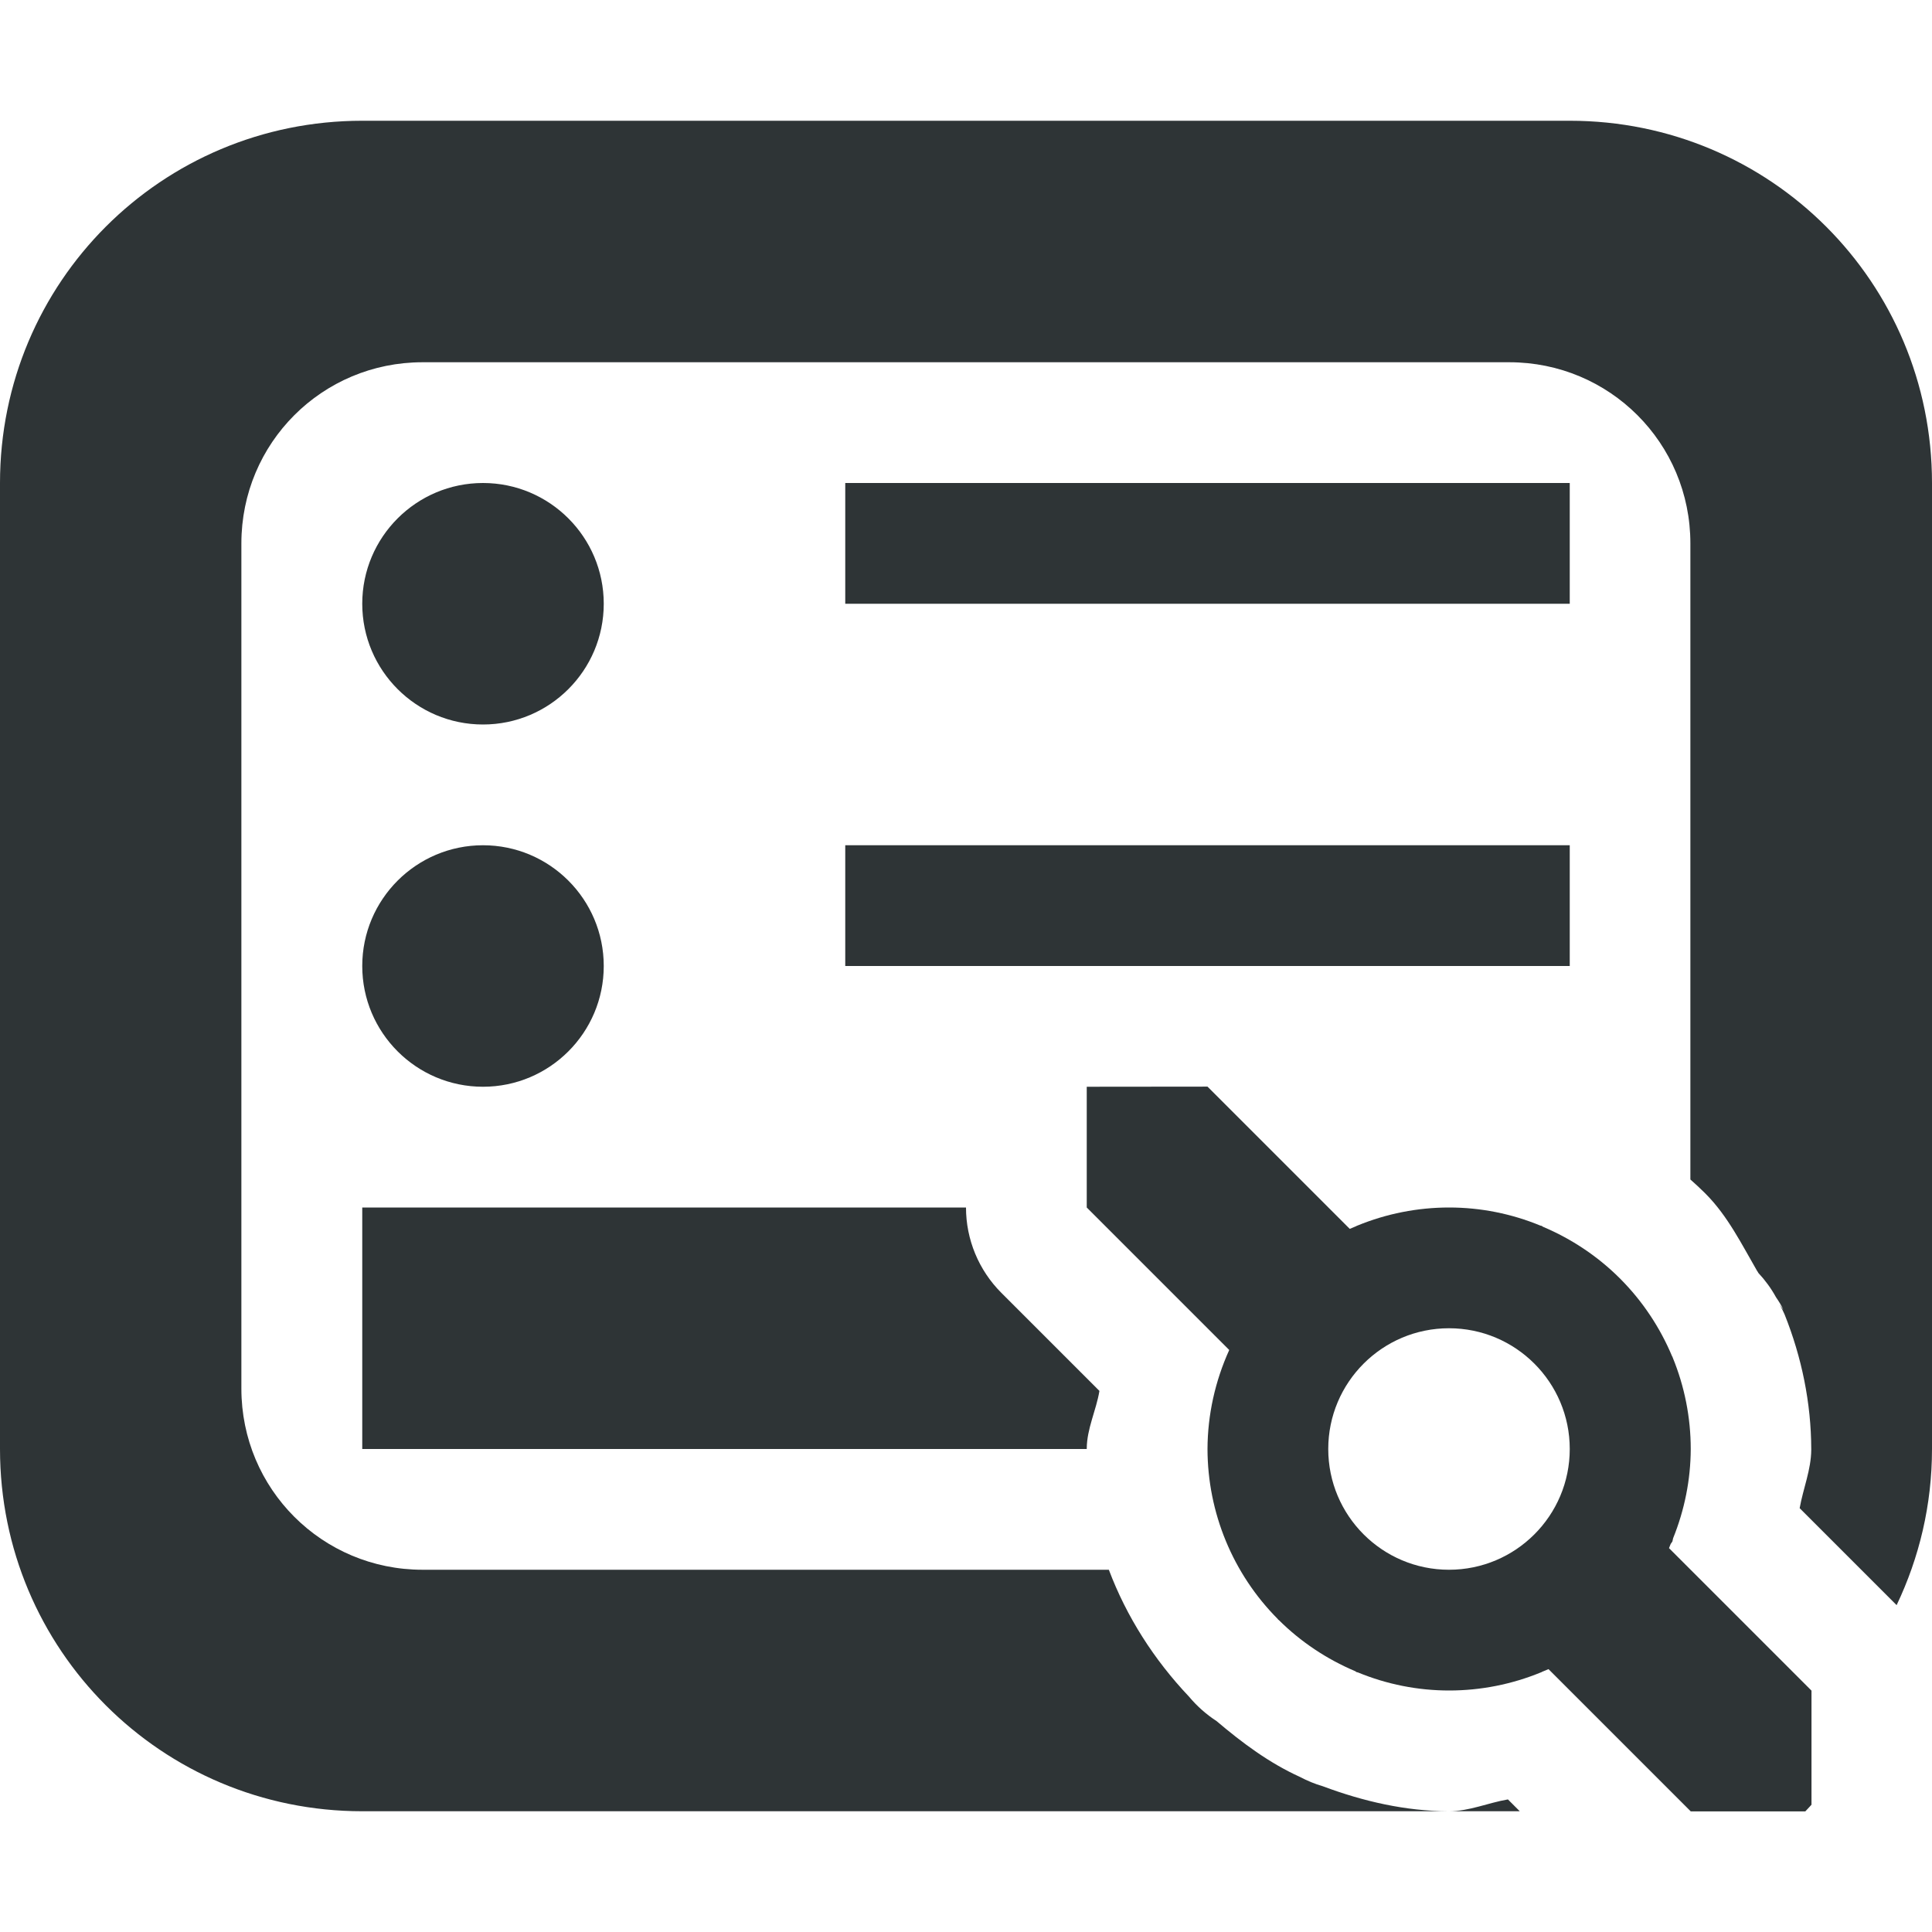
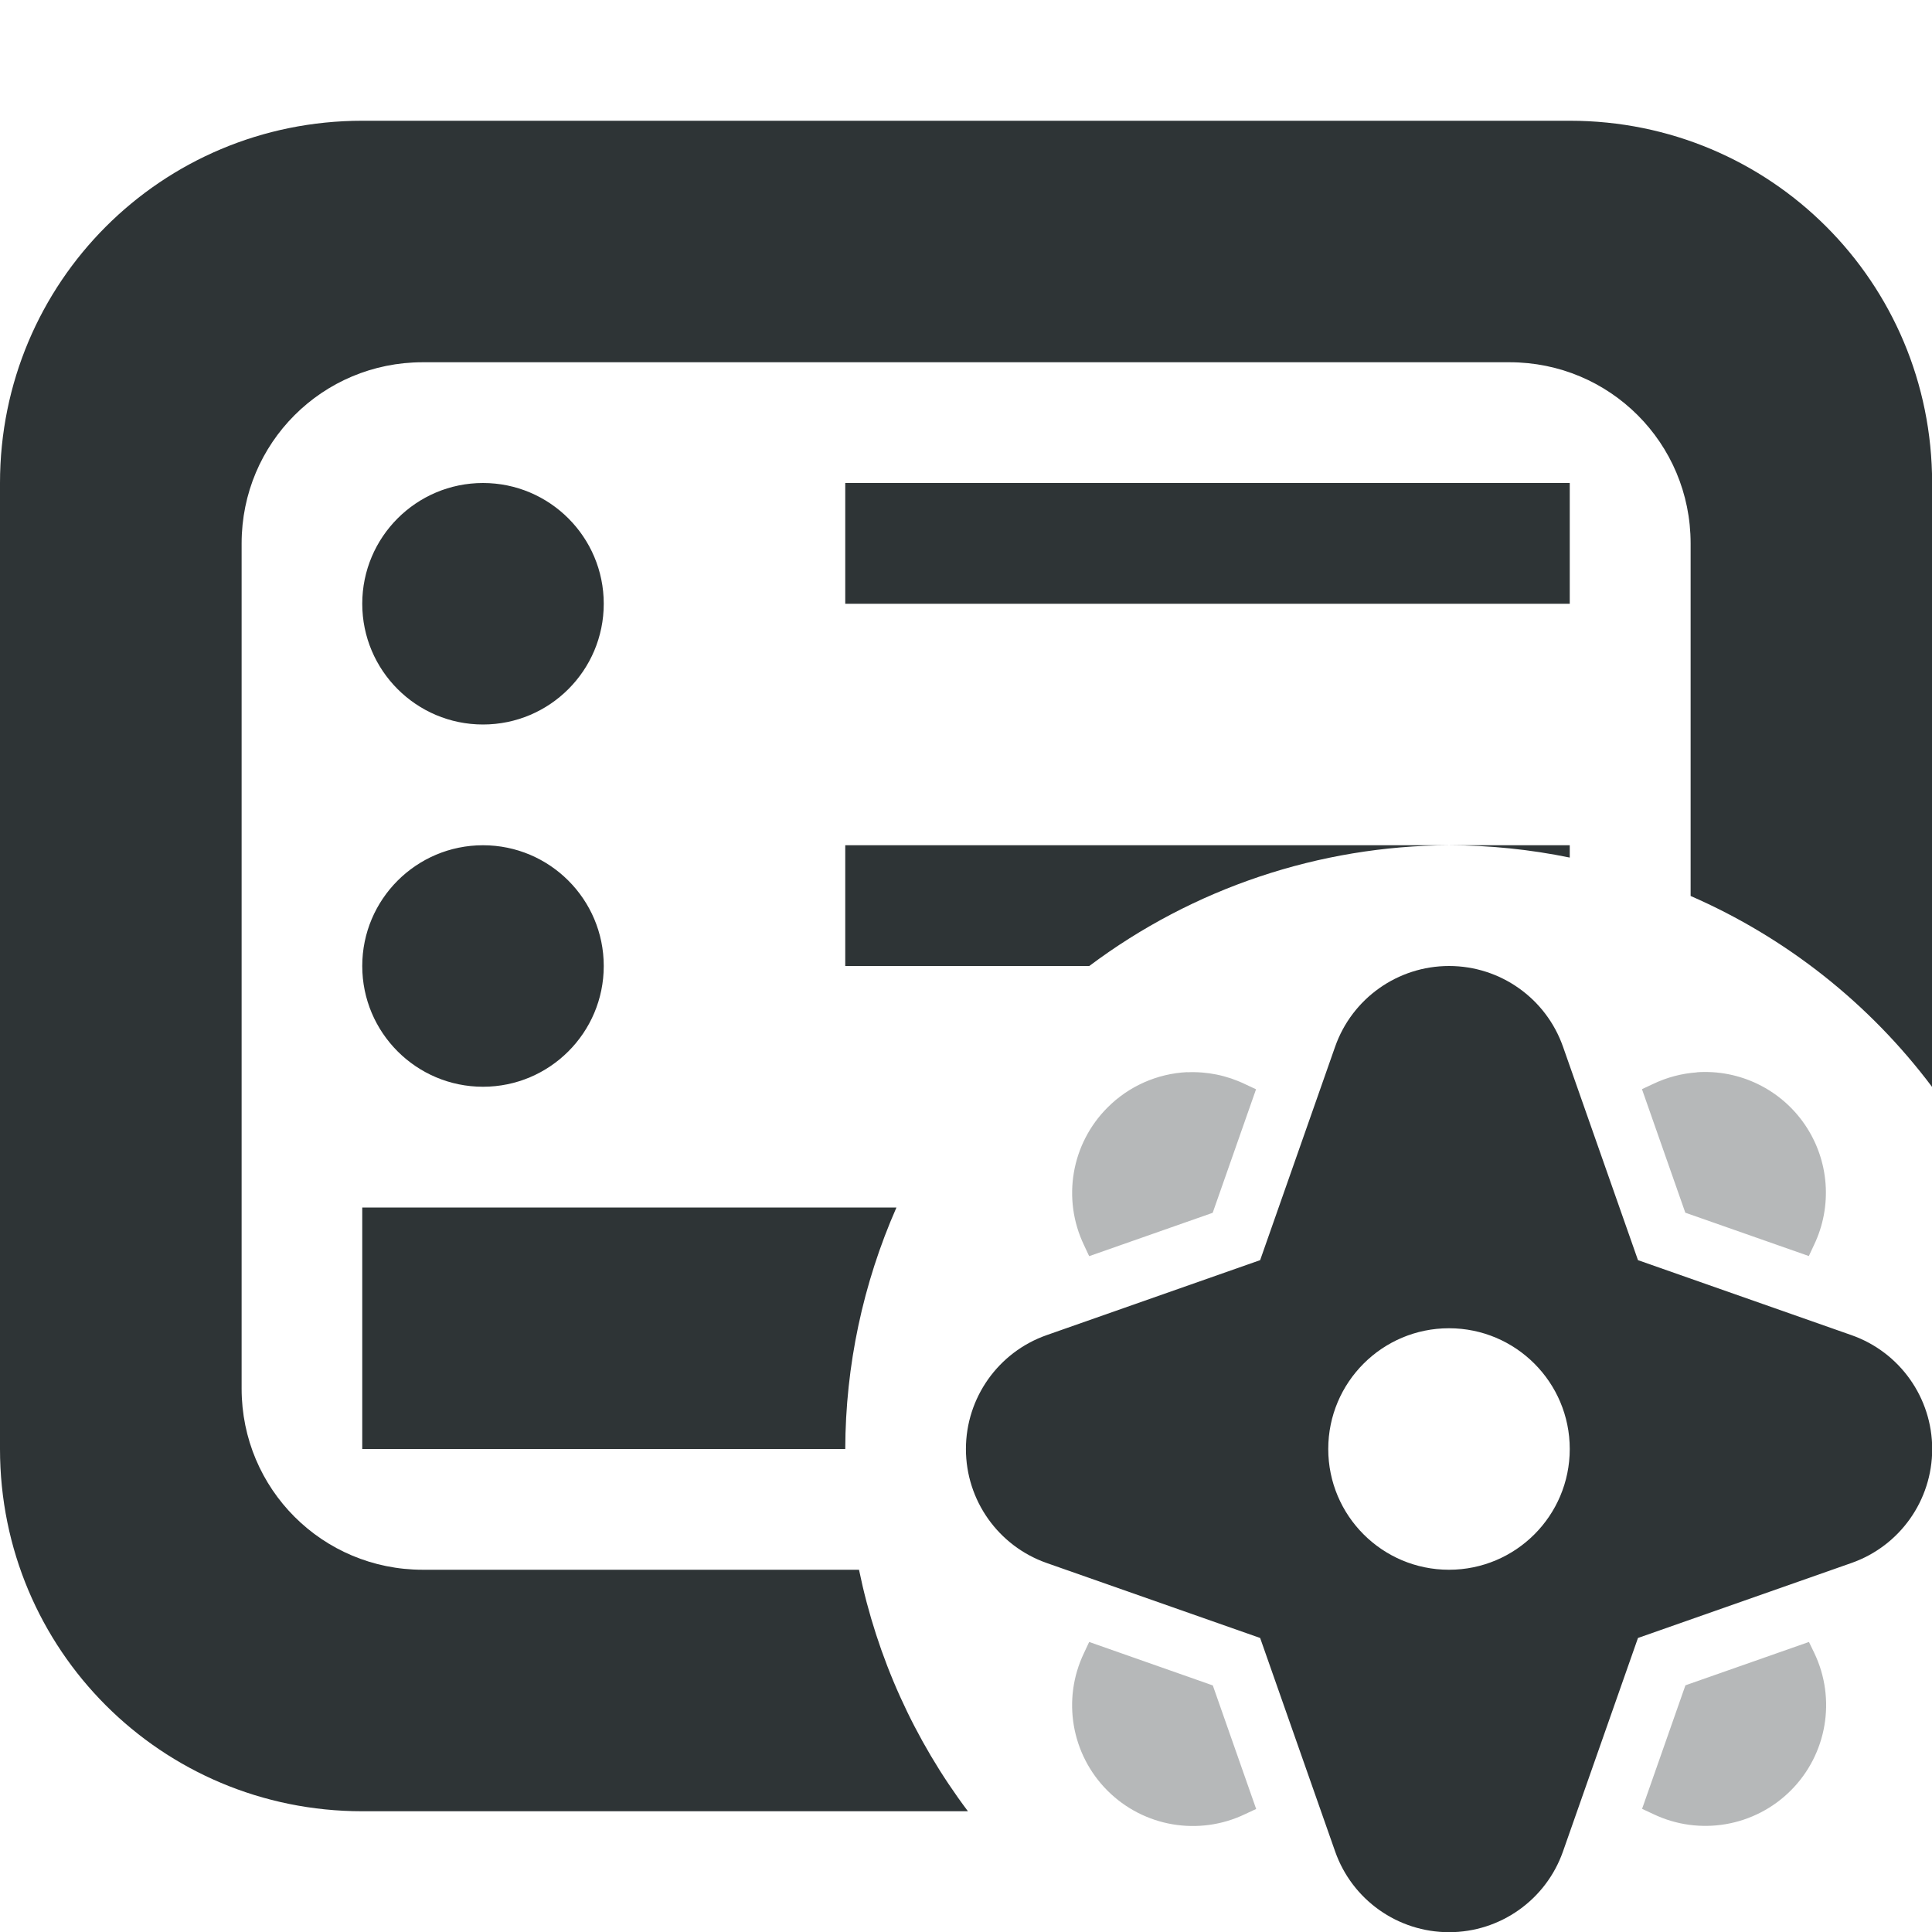
<svg xmlns="http://www.w3.org/2000/svg" viewBox="0 0 16 16">
  <g fill="#2e3436">
-     <path d="m3 1c-1.662 0-3 1.338-3 3v8c0 1.662 1.338 3 3 3h8.998c-.358-.001-.709-.082-1.043-.207-.066-.019-.13-.046-.191-.078-.253-.115-.476-.281-.688-.461-.086-.056-.163-.124-.229-.203-.29-.306-.518-.663-.664-1.051h-5.684c-.831 0-1.5-.669-1.5-1.5v-7c0-.831.669-1.5 1.5-1.5h9c.831 0 1.5.669 1.5 1.5v5.268c.039.034.078.071.115.107.001.001.001.001.002.002l.008.008c.001.001.001.001.002.002.182.183.297.416.426.639l.002.002c.003.004.005.009.008.014.057.061.106.128.146.201.023.034.045.067.061.105l-.031-.045c.015.027.029.054.041.082.142.355.22.733.221 1.115v.002.002.002c-.001.166-.067.321-.096.484l.803.803c.187-.392.293-.829.293-1.293v-8c0-1.662-1.338-3-3-3zm1 3c-.552 0-1 .448-1 1s.448 1 1 1 1-.448 1-1-.448-1-1-1zm3 0v1h6v-1zm-3 3c-.552 0-1 .448-1 1s.448 1 1 1 1-.448 1-1-.448-1-1-1zm3 0v1h2 1 3v-1zm-4 3v2h6c-0-.001-0-.003 0-.004.001-.165.078-.315.105-.477l-.812-.812c-.188-.188-.293-.442-.293-.707zm9.488 4.902c-.164.028-.321.098-.488.098h.586z" />
-     <path d="m9 9v1l1.18 1.18c-.117.258-.179.537-.18.82.001.528.21 1.034.582 1.408l.004.006.004.002c.182.181.397.324.633.424l.012.008.01.002c.24.099.497.15.756.15.261-0.0.519-.051.76-.15.002-.001.004-.001.006-.002l.002-.002c.018-.007.037-.015.055-.023l1.178 1.178h.949l.051-.055v-.945l-1.18-1.18c.005-.012.009-.023.014-.035l.014-.02.006-.027c.095-.235.145-.485.146-.738-0-.261-.051-.519-.15-.76-.001-.002-.001-.004-.002-.006l-.002-.002c-.1-.239-.245-.457-.428-.641-.003-.003-.005-.005-.008-.008-.182-.181-.397-.324-.633-.424l-.012-.008-.01-.002c-.24-.099-.496-.15-.756-.15-.261 0-.519.051-.76.15l-.006.002-.002.002c-.018.007-.037.015-.055.023l-1.178-1.178zm3 2c.552 0 1 .448 1 1s-.448 1-1 1-1-.448-1-1 .448-1 1-1z" />
+     <path d="m3 1c-1.662 0-3 1.338-3 3v8c0 1.662 1.338 3 3 3h5.016a5 5 0 0 1 -.902-2h-3.613c-.831 0-1.5-.669-1.5-1.5v-7c0-.831.669-1.5 1.5-1.5h9c.831 0 1.5.669 1.5 1.5v2.92a5 5 0 0 1 2 1.582v-5.002c0-1.662-1.338-3-3-3zm1 3c-.552 0-1 .448-1 1s.448 1 1 1 1-.448 1-1-.448-1-1-1zm3 0v1h6v-1zm-3 3c-.552 0-1 .448-1 1s.448 1 1 1 1-.448 1-1-.448-1-1-1zm3 0v1h2 .021a5 5 0 0 1 2.979-1zm5 0a5 5 0 0 1 1 .102v-.102zm-9 3v2h4a5 5 0 0 1 .424-2z" />
+     <path d="m12 8a1 1 0 0 0 -.943.668l-.621 1.768-1.768.621a1 1 0 0 0 0 1.887l1.768.621.621 1.768a1 1 0 0 0 1.887 0l.621-1.768 1.768-.621a1 1 0 0 0 0-1.887l-1.768-.621-.621-1.768a1 1 0 0 0 -.943-.668zm0 3a1 1 0 0 1 1 1 1 1 0 0 1 -1 1 1 1 0 0 1 -1-1 1 1 0 0 1 1-1z" />
+     <path d="m9.832 8.879a1 1 0 0 0 -.66.293 1 1 0 0 0 -.195 1.139l.043.092 1.023-.359.359-1.023-.092-.043a1 1 0 0 0 -.479-.098zm4.221.002a1 1 0 0 0 -.363.096l-.092.043.359 1.023 1.023.359.043-.092a1 1 0 0 0 -.971-1.43zm-5.033 4.717-.043.092a1 1 0 0 0 1.334 1.334l.092-.043-.359-1.023zm5.961 0-1.023.359-.359 1.023.092.043a1 1 0 0 0 1.334-1.334z" opacity=".35" />
  </g>
</svg>
